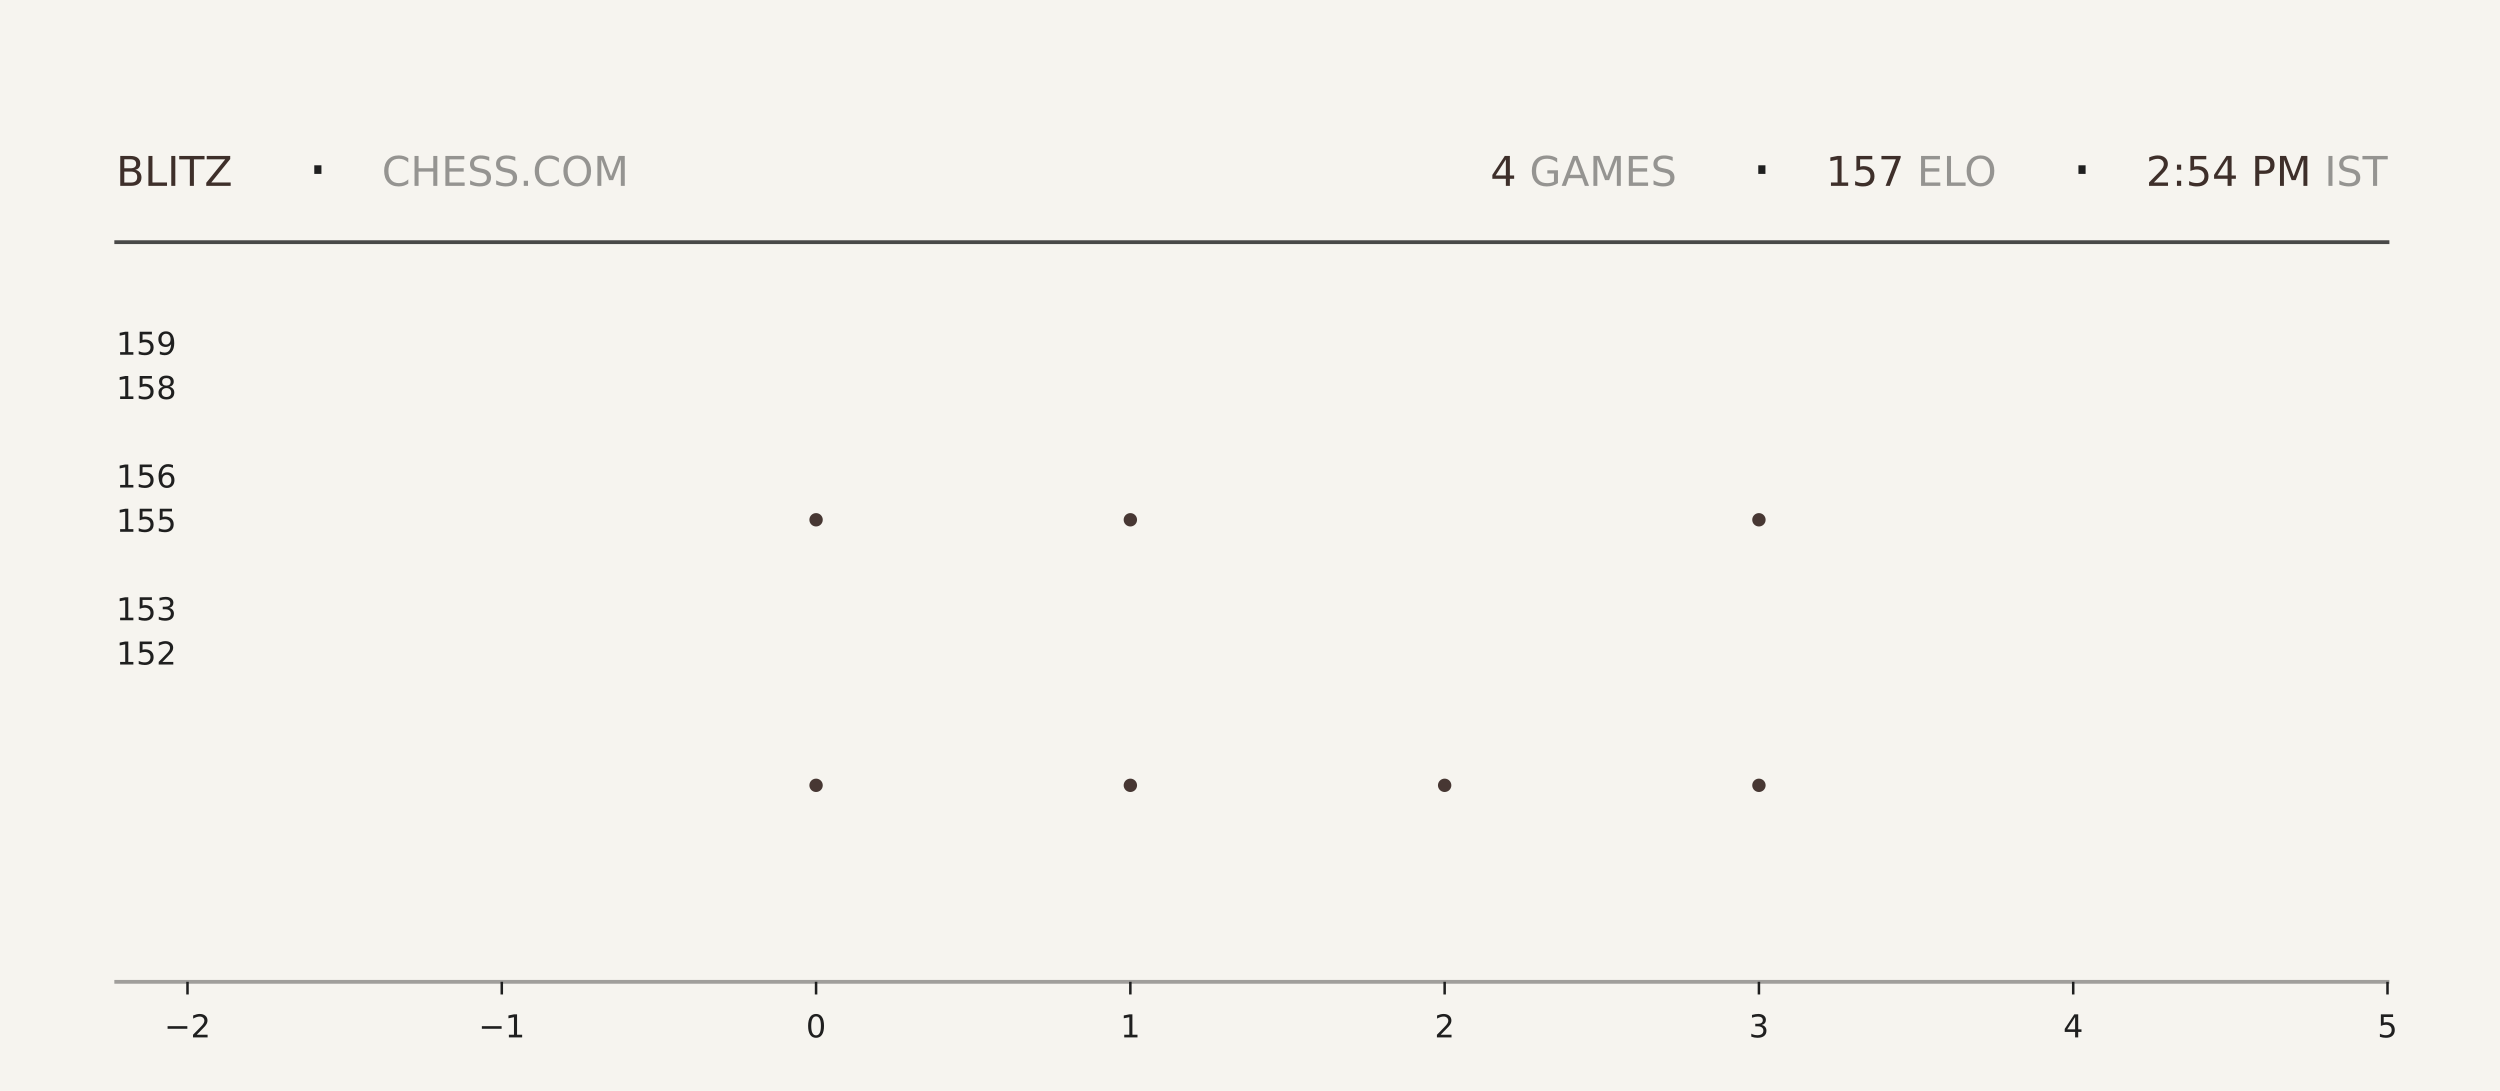
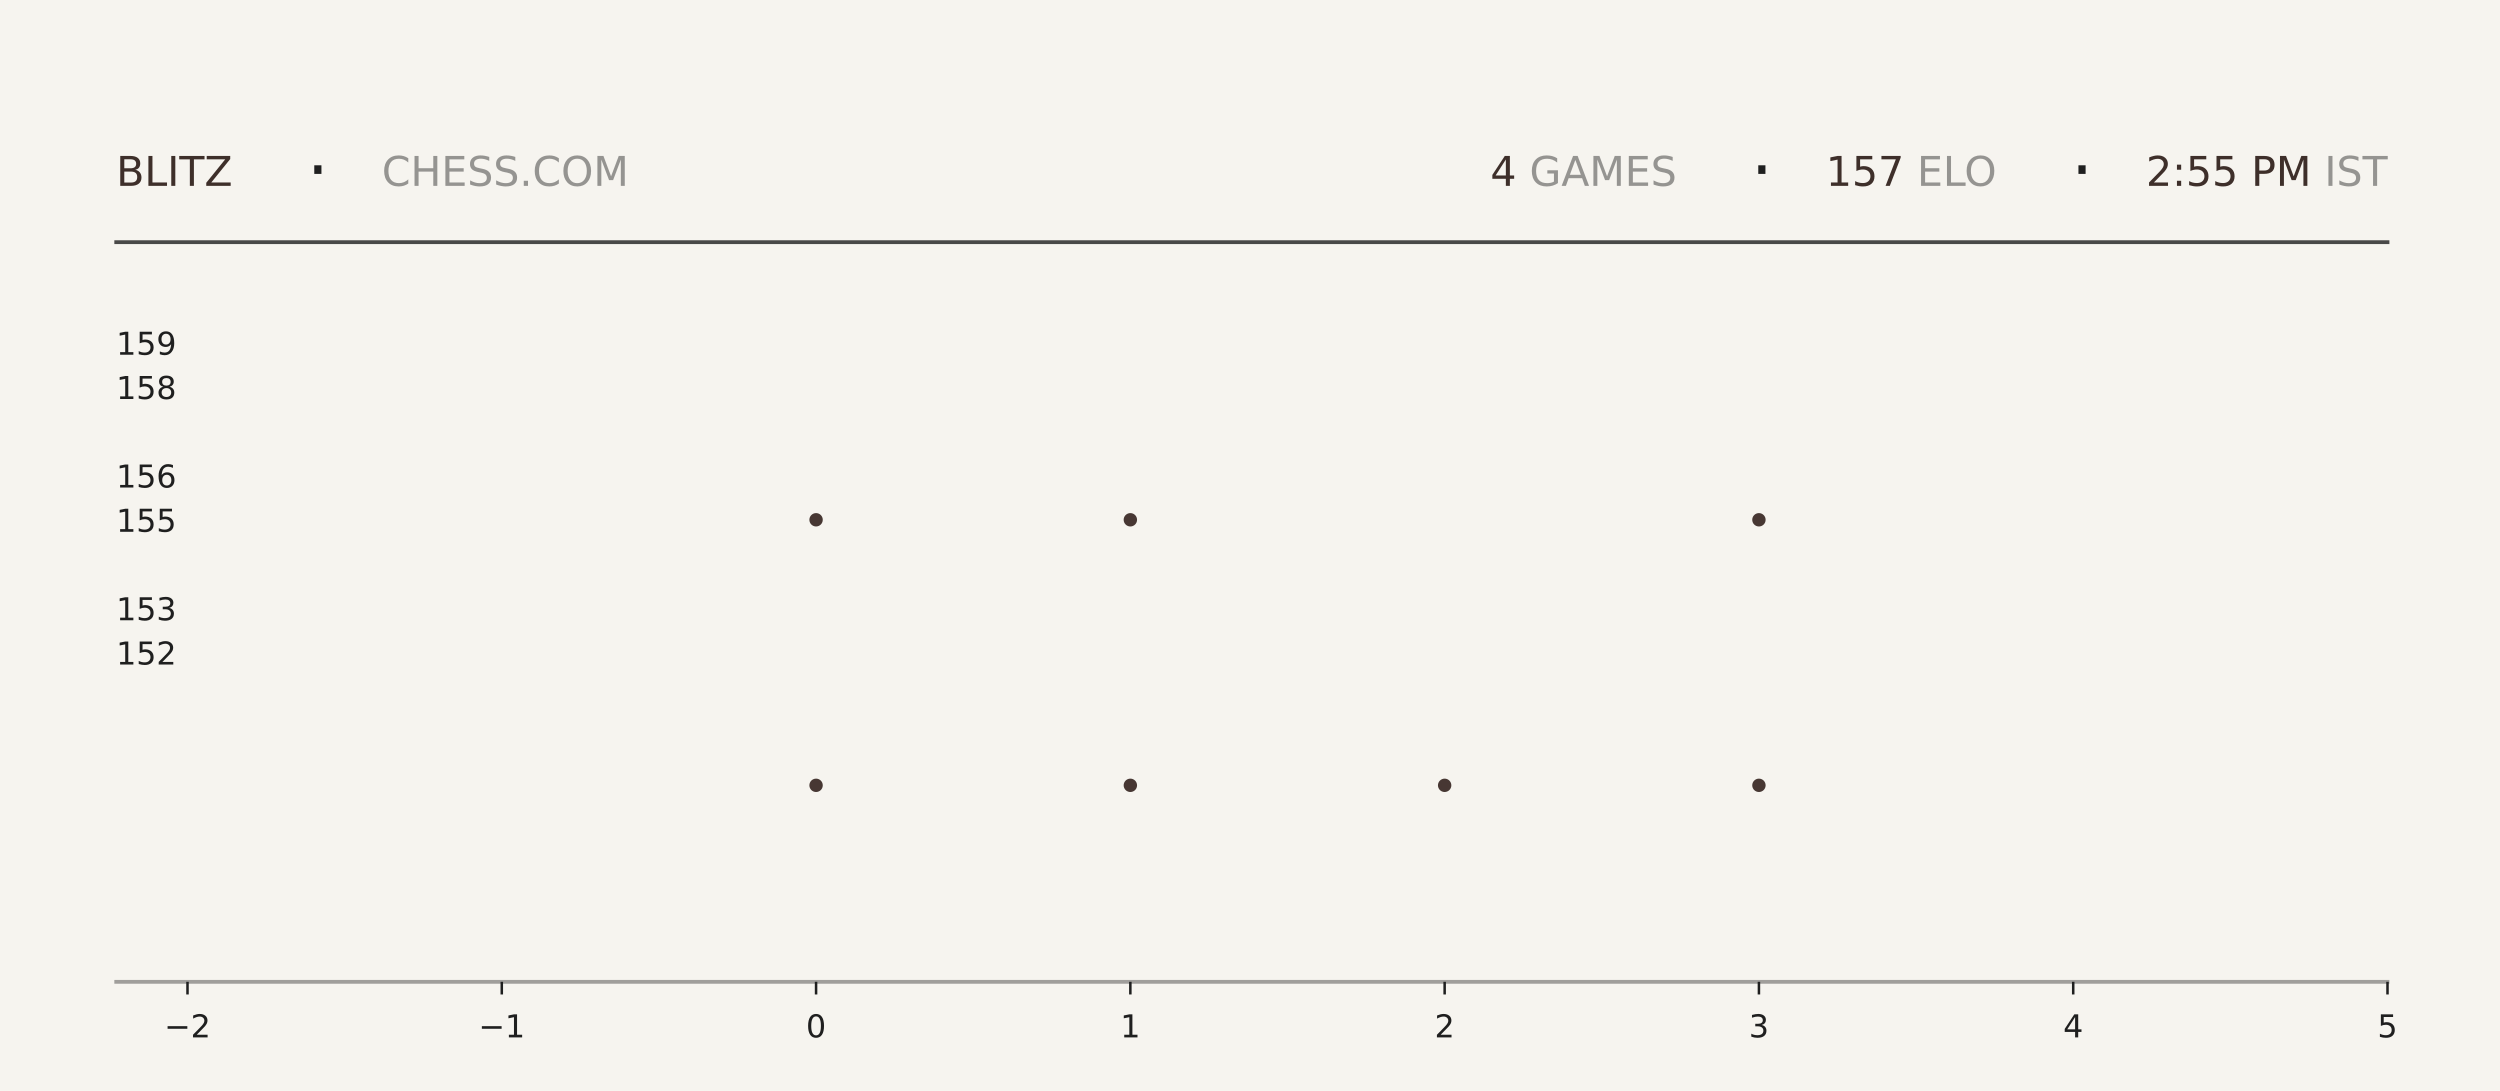
<svg xmlns="http://www.w3.org/2000/svg" xmlns:xlink="http://www.w3.org/1999/xlink" width="792pt" height="345.6pt" viewBox="0 0 792 345.6" version="1.1">
  <defs>
    <style type="text/css">*{stroke-linejoin: round; stroke-linecap: butt}</style>
  </defs>
  <g id="figure_1">
    <g id="patch_1">
      <path d="M 0 345.6  L 792 345.6  L 792 0  L 0 0  z " style="fill: #f6f4ef" />
    </g>
    <g id="axes_1">
      <g id="patch_2">
        <path d="M 59.4 311.04  L 756.36 311.04  L 756.36 103.68  L 59.4 103.68  z " style="fill: #f6f4ef" />
      </g>
      <g id="PathCollection_1">
        <defs>
-           <path id="m3ec7690e60" d="M 0 2.121  C 0.563 2.121 1.102 1.898 1.5 1.5  C 1.898 1.102 2.121 0.563 2.121 0  C 2.121 -0.563 1.898 -1.102 1.5 -1.5  C 1.102 -1.898 0.563 -2.121 0 -2.121  C -0.563 -2.121 -1.102 -1.898 -1.5 -1.5  C -1.898 -1.102 -2.121 -0.563 -2.121 0  C -2.121 0.563 -1.898 1.102 -1.5 1.5  C -1.102 1.898 -0.563 2.121 0 2.121  z " />
-         </defs>
-         <g clip-path="url(#p79a45a114d)">
-           <use xlink:href="#m3ec7690e60" x="258.531" y="248.79" style="fill: #3e2f2a; fill-opacity: 0.95" />
-           <use xlink:href="#m3ec7690e60" x="258.531" y="164.668" style="fill: #3e2f2a; fill-opacity: 0.95" />
+           <path id="m6b79e4d92a" d="M 0 2.121  C 0.563 2.121 1.102 1.898 1.5 1.5  C 1.898 1.102 2.121 0.563 2.121 0  C 2.121 -0.563 1.898 -1.102 1.5 -1.5  C 1.102 -1.898 0.563 -2.121 0 -2.121  C -0.563 -2.121 -1.102 -1.898 -1.5 -1.5  C -1.898 -1.102 -2.121 -0.563 -2.121 0  C -2.121 0.563 -1.898 1.102 -1.5 1.5  C -1.102 1.898 -0.563 2.121 0 2.121  z " />
+         </defs>
+         <g clip-path="url(#pa0dc15a64f)">
+           <use xlink:href="#m6b79e4d92a" x="258.531" y="248.79" style="fill: #3e2f2a; fill-opacity: 0.95" />
+           <use xlink:href="#m6b79e4d92a" x="258.531" y="164.668" style="fill: #3e2f2a; fill-opacity: 0.95" />
        </g>
      </g>
      <g id="PathCollection_2">
-         <g clip-path="url(#p79a45a114d)">
-           <use xlink:href="#m3ec7690e60" x="358.097" y="248.79" style="fill: #3e2f2a; fill-opacity: 0.95" />
-           <use xlink:href="#m3ec7690e60" x="358.097" y="164.668" style="fill: #3e2f2a; fill-opacity: 0.95" />
-           <use xlink:href="#m3ec7690e60" x="358.097" y="80.547" style="fill: #3e2f2a; fill-opacity: 0.95" />
+         <g clip-path="url(#pa0dc15a64f)">
+           <use xlink:href="#m6b79e4d92a" x="358.097" y="248.79" style="fill: #3e2f2a; fill-opacity: 0.95" />
+           <use xlink:href="#m6b79e4d92a" x="358.097" y="164.668" style="fill: #3e2f2a; fill-opacity: 0.95" />
+           <use xlink:href="#m6b79e4d92a" x="358.097" y="80.547" style="fill: #3e2f2a; fill-opacity: 0.95" />
        </g>
      </g>
      <g id="PathCollection_3">
-         <g clip-path="url(#p79a45a114d)">
-           <use xlink:href="#m3ec7690e60" x="457.663" y="248.79" style="fill: #3e2f2a; fill-opacity: 0.95" />
+         <g clip-path="url(#pa0dc15a64f)">
+           <use xlink:href="#m6b79e4d92a" x="457.663" y="248.79" style="fill: #3e2f2a; fill-opacity: 0.95" />
        </g>
      </g>
      <g id="PathCollection_4">
-         <g clip-path="url(#p79a45a114d)">
-           <use xlink:href="#m3ec7690e60" x="557.229" y="248.79" style="fill: #3e2f2a; fill-opacity: 0.95" />
-           <use xlink:href="#m3ec7690e60" x="557.229" y="164.668" style="fill: #3e2f2a; fill-opacity: 0.95" />
-           <use xlink:href="#m3ec7690e60" x="557.229" y="80.547" style="fill: #3e2f2a; fill-opacity: 0.95" />
+         <g clip-path="url(#pa0dc15a64f)">
+           <use xlink:href="#m6b79e4d92a" x="557.229" y="248.79" style="fill: #3e2f2a; fill-opacity: 0.95" />
+           <use xlink:href="#m6b79e4d92a" x="557.229" y="164.668" style="fill: #3e2f2a; fill-opacity: 0.95" />
+           <use xlink:href="#m6b79e4d92a" x="557.229" y="80.547" style="fill: #3e2f2a; fill-opacity: 0.95" />
        </g>
      </g>
      <g id="matplotlib.axis_1">
        <g id="xtick_1">
          <g id="line2d_1">
            <defs>
-               <path id="m925b27ded9" d="M 0 0  L 0 4  " style="stroke: #1f1f1f; stroke-width: 0.8" />
+               <path id="mbc060c8b45" d="M 0 0  L 0 4  " style="stroke: #1f1f1f; stroke-width: 0.8" />
            </defs>
            <g>
-               <use xlink:href="#m925b27ded9" x="59.4" y="311.04" style="fill: #1f1f1f; stroke: #1f1f1f; stroke-width: 0.8" />
+               <use xlink:href="#mbc060c8b45" x="59.4" y="311.04" style="fill: #1f1f1f; stroke: #1f1f1f; stroke-width: 0.8" />
            </g>
          </g>
          <g id="text_1">
            <g style="fill: #1f1f1f" transform="translate(52.02891 328.6384) scale(0.1 -0.1)">
              <defs>
                <path id="DejaVuSans-2212" d="M 678 2272  L 4684 2272  L 4684 1741  L 678 1741  L 678 2272  z " transform="scale(0.015625)" />
                <path id="DejaVuSans-32" d="M 1228 531  L 3431 531  L 3431 0  L 469 0  L 469 531  Q 828 903 1448 1529  Q 2069 2156 2228 2338  Q 2531 2678 2651 2914  Q 2772 3150 2772 3378  Q 2772 3750 2511 3984  Q 2250 4219 1831 4219  Q 1534 4219 1204 4116  Q 875 4013 500 3803  L 500 4441  Q 881 4594 1212 4672  Q 1544 4750 1819 4750  Q 2544 4750 2975 4387  Q 3406 4025 3406 3419  Q 3406 3131 3298 2873  Q 3191 2616 2906 2266  Q 2828 2175 2409 1742  Q 1991 1309 1228 531  z " transform="scale(0.015625)" />
              </defs>
              <use xlink:href="#DejaVuSans-2212" />
              <use xlink:href="#DejaVuSans-32" transform="translate(83.78906 0)" />
            </g>
          </g>
        </g>
        <g id="xtick_2">
          <g id="line2d_2">
            <g>
-               <use xlink:href="#m925b27ded9" x="158.966" y="311.04" style="fill: #1f1f1f; stroke: #1f1f1f; stroke-width: 0.8" />
+               <use xlink:href="#mbc060c8b45" x="158.966" y="311.04" style="fill: #1f1f1f; stroke: #1f1f1f; stroke-width: 0.8" />
            </g>
          </g>
          <g id="text_2">
            <g style="fill: #1f1f1f" transform="translate(151.5946 328.6384) scale(0.1 -0.1)">
              <defs>
                <path id="DejaVuSans-31" d="M 794 531  L 1825 531  L 1825 4091  L 703 3866  L 703 4441  L 1819 4666  L 2450 4666  L 2450 531  L 3481 531  L 3481 0  L 794 0  L 794 531  z " transform="scale(0.015625)" />
              </defs>
              <use xlink:href="#DejaVuSans-2212" />
              <use xlink:href="#DejaVuSans-31" transform="translate(83.78906 0)" />
            </g>
          </g>
        </g>
        <g id="xtick_3">
          <g id="line2d_3">
            <g>
-               <use xlink:href="#m925b27ded9" x="258.531" y="311.04" style="fill: #1f1f1f; stroke: #1f1f1f; stroke-width: 0.8" />
+               <use xlink:href="#mbc060c8b45" x="258.531" y="311.04" style="fill: #1f1f1f; stroke: #1f1f1f; stroke-width: 0.8" />
            </g>
          </g>
          <g id="text_3">
            <g style="fill: #1f1f1f" transform="translate(255.3502 328.6384) scale(0.1 -0.1)">
              <defs>
                <path id="DejaVuSans-30" d="M 2034 4250  Q 1547 4250 1301 3770  Q 1056 3291 1056 2328  Q 1056 1369 1301 889  Q 1547 409 2034 409  Q 2525 409 2770 889  Q 3016 1369 3016 2328  Q 3016 3291 2770 3770  Q 2525 4250 2034 4250  z M 2034 4750  Q 2819 4750 3233 4129  Q 3647 3509 3647 2328  Q 3647 1150 3233 529  Q 2819 -91 2034 -91  Q 1250 -91 836 529  Q 422 1150 422 2328  Q 422 3509 836 4129  Q 1250 4750 2034 4750  z " transform="scale(0.015625)" />
              </defs>
              <use xlink:href="#DejaVuSans-30" />
            </g>
          </g>
        </g>
        <g id="xtick_4">
          <g id="line2d_4">
            <g>
-               <use xlink:href="#m925b27ded9" x="358.097" y="311.04" style="fill: #1f1f1f; stroke: #1f1f1f; stroke-width: 0.8" />
+               <use xlink:href="#mbc060c8b45" x="358.097" y="311.04" style="fill: #1f1f1f; stroke: #1f1f1f; stroke-width: 0.8" />
            </g>
          </g>
          <g id="text_4">
            <g style="fill: #1f1f1f" transform="translate(354.9159 328.6384) scale(0.1 -0.1)">
              <use xlink:href="#DejaVuSans-31" />
            </g>
          </g>
        </g>
        <g id="xtick_5">
          <g id="line2d_5">
            <g>
-               <use xlink:href="#m925b27ded9" x="457.663" y="311.04" style="fill: #1f1f1f; stroke: #1f1f1f; stroke-width: 0.8" />
+               <use xlink:href="#mbc060c8b45" x="457.663" y="311.04" style="fill: #1f1f1f; stroke: #1f1f1f; stroke-width: 0.8" />
            </g>
          </g>
          <g id="text_5">
            <g style="fill: #1f1f1f" transform="translate(454.4816 328.6384) scale(0.1 -0.1)">
              <use xlink:href="#DejaVuSans-32" />
            </g>
          </g>
        </g>
        <g id="xtick_6">
          <g id="line2d_6">
            <g>
-               <use xlink:href="#m925b27ded9" x="557.229" y="311.04" style="fill: #1f1f1f; stroke: #1f1f1f; stroke-width: 0.8" />
+               <use xlink:href="#mbc060c8b45" x="557.229" y="311.04" style="fill: #1f1f1f; stroke: #1f1f1f; stroke-width: 0.8" />
            </g>
          </g>
          <g id="text_6">
            <g style="fill: #1f1f1f" transform="translate(554.0473 328.6384) scale(0.1 -0.1)">
              <defs>
                <path id="DejaVuSans-33" d="M 2597 2516  Q 3050 2419 3304 2112  Q 3559 1806 3559 1356  Q 3559 666 3084 287  Q 2609 -91 1734 -91  Q 1441 -91 1130 -33  Q 819 25 488 141  L 488 750  Q 750 597 1062 519  Q 1375 441 1716 441  Q 2309 441 2620 675  Q 2931 909 2931 1356  Q 2931 1769 2642 2001  Q 2353 2234 1838 2234  L 1294 2234  L 1294 2753  L 1863 2753  Q 2328 2753 2575 2939  Q 2822 3125 2822 3475  Q 2822 3834 2567 4026  Q 2313 4219 1838 4219  Q 1578 4219 1281 4162  Q 984 4106 628 3988  L 628 4550  Q 988 4650 1302 4700  Q 1616 4750 1894 4750  Q 2613 4750 3031 4423  Q 3450 4097 3450 3541  Q 3450 3153 3228 2886  Q 3006 2619 2597 2516  z " transform="scale(0.015625)" />
              </defs>
              <use xlink:href="#DejaVuSans-33" />
            </g>
          </g>
        </g>
        <g id="xtick_7">
          <g id="line2d_7">
            <g>
-               <use xlink:href="#m925b27ded9" x="656.794" y="311.04" style="fill: #1f1f1f; stroke: #1f1f1f; stroke-width: 0.8" />
+               <use xlink:href="#mbc060c8b45" x="656.794" y="311.04" style="fill: #1f1f1f; stroke: #1f1f1f; stroke-width: 0.8" />
            </g>
          </g>
          <g id="text_7">
            <g style="fill: #1f1f1f" transform="translate(653.613 328.6384) scale(0.1 -0.1)">
              <defs>
                <path id="DejaVuSans-34" d="M 2419 4116  L 825 1625  L 2419 1625  L 2419 4116  z M 2253 4666  L 3047 4666  L 3047 1625  L 3713 1625  L 3713 1100  L 3047 1100  L 3047 0  L 2419 0  L 2419 1100  L 313 1100  L 313 1709  L 2253 4666  z " transform="scale(0.015625)" />
              </defs>
              <use xlink:href="#DejaVuSans-34" />
            </g>
          </g>
        </g>
        <g id="xtick_8">
          <g id="line2d_8">
            <g>
-               <use xlink:href="#m925b27ded9" x="756.36" y="311.04" style="fill: #1f1f1f; stroke: #1f1f1f; stroke-width: 0.8" />
+               <use xlink:href="#mbc060c8b45" x="756.36" y="311.04" style="fill: #1f1f1f; stroke: #1f1f1f; stroke-width: 0.8" />
            </g>
          </g>
          <g id="text_8">
            <g style="fill: #1f1f1f" transform="translate(753.1788 328.6384) scale(0.1 -0.1)">
              <defs>
                <path id="DejaVuSans-35" d="M 691 4666  L 3169 4666  L 3169 4134  L 1269 4134  L 1269 2991  Q 1406 3038 1543 3061  Q 1681 3084 1819 3084  Q 2600 3084 3056 2656  Q 3513 2228 3513 1497  Q 3513 744 3044 326  Q 2575 -91 1722 -91  Q 1428 -91 1123 -41  Q 819 9 494 109  L 494 744  Q 775 591 1075 516  Q 1375 441 1709 441  Q 2250 441 2565 725  Q 2881 1009 2881 1497  Q 2881 1984 2565 2268  Q 2250 2553 1709 2553  Q 1456 2553 1204 2497  Q 953 2441 691 2322  L 691 4666  z " transform="scale(0.015625)" />
              </defs>
              <use xlink:href="#DejaVuSans-35" />
            </g>
          </g>
        </g>
      </g>
      <g id="matplotlib.axis_2">
        <g id="ytick_1">
          <g id="line2d_9" />
          <g id="text_9">
            <g style="fill: #1f1f1f" transform="translate(36.8125 210.5283) scale(0.1 -0.1)">
              <use xlink:href="#DejaVuSans-31" />
              <use xlink:href="#DejaVuSans-35" transform="translate(63.62305 0)" />
              <use xlink:href="#DejaVuSans-32" transform="translate(127.2461 0)" />
            </g>
          </g>
        </g>
        <g id="ytick_2">
          <g id="line2d_10" />
          <g id="text_10">
            <g style="fill: #1f1f1f" transform="translate(36.8125 196.508) scale(0.1 -0.1)">
              <use xlink:href="#DejaVuSans-31" />
              <use xlink:href="#DejaVuSans-35" transform="translate(63.62305 0)" />
              <use xlink:href="#DejaVuSans-33" transform="translate(127.2461 0)" />
            </g>
          </g>
        </g>
        <g id="ytick_3">
          <g id="line2d_11" />
          <g id="text_11">
            <g style="fill: #1f1f1f" transform="translate(36.8125 168.4675) scale(0.1 -0.1)">
              <use xlink:href="#DejaVuSans-31" />
              <use xlink:href="#DejaVuSans-35" transform="translate(63.62305 0)" />
              <use xlink:href="#DejaVuSans-35" transform="translate(127.2461 0)" />
            </g>
          </g>
        </g>
        <g id="ytick_4">
          <g id="line2d_12" />
          <g id="text_12">
            <g style="fill: #1f1f1f" transform="translate(36.8125 154.4472) scale(0.1 -0.1)">
              <defs>
                <path id="DejaVuSans-36" d="M 2113 2584  Q 1688 2584 1439 2293  Q 1191 2003 1191 1497  Q 1191 994 1439 701  Q 1688 409 2113 409  Q 2538 409 2786 701  Q 3034 994 3034 1497  Q 3034 2003 2786 2293  Q 2538 2584 2113 2584  z M 3366 4563  L 3366 3988  Q 3128 4100 2886 4159  Q 2644 4219 2406 4219  Q 1781 4219 1451 3797  Q 1122 3375 1075 2522  Q 1259 2794 1537 2939  Q 1816 3084 2150 3084  Q 2853 3084 3261 2657  Q 3669 2231 3669 1497  Q 3669 778 3244 343  Q 2819 -91 2113 -91  Q 1303 -91 875 529  Q 447 1150 447 2328  Q 447 3434 972 4092  Q 1497 4750 2381 4750  Q 2619 4750 2861 4703  Q 3103 4656 3366 4563  z " transform="scale(0.015625)" />
              </defs>
              <use xlink:href="#DejaVuSans-31" />
              <use xlink:href="#DejaVuSans-35" transform="translate(63.62305 0)" />
              <use xlink:href="#DejaVuSans-36" transform="translate(127.2461 0)" />
            </g>
          </g>
        </g>
        <g id="ytick_5">
          <g id="line2d_13" />
          <g id="text_13">
            <g style="fill: #1f1f1f" transform="translate(36.8125 126.4066) scale(0.1 -0.1)">
              <defs>
                <path id="DejaVuSans-38" d="M 2034 2216  Q 1584 2216 1326 1975  Q 1069 1734 1069 1313  Q 1069 891 1326 650  Q 1584 409 2034 409  Q 2484 409 2743 651  Q 3003 894 3003 1313  Q 3003 1734 2745 1975  Q 2488 2216 2034 2216  z M 1403 2484  Q 997 2584 770 2862  Q 544 3141 544 3541  Q 544 4100 942 4425  Q 1341 4750 2034 4750  Q 2731 4750 3128 4425  Q 3525 4100 3525 3541  Q 3525 3141 3298 2862  Q 3072 2584 2669 2484  Q 3125 2378 3379 2068  Q 3634 1759 3634 1313  Q 3634 634 3220 271  Q 2806 -91 2034 -91  Q 1263 -91 848 271  Q 434 634 434 1313  Q 434 1759 690 2068  Q 947 2378 1403 2484  z M 1172 3481  Q 1172 3119 1398 2916  Q 1625 2713 2034 2713  Q 2441 2713 2670 2916  Q 2900 3119 2900 3481  Q 2900 3844 2670 4047  Q 2441 4250 2034 4250  Q 1625 4250 1398 4047  Q 1172 3844 1172 3481  z " transform="scale(0.015625)" />
              </defs>
              <use xlink:href="#DejaVuSans-31" />
              <use xlink:href="#DejaVuSans-35" transform="translate(63.62305 0)" />
              <use xlink:href="#DejaVuSans-38" transform="translate(127.2461 0)" />
            </g>
          </g>
        </g>
        <g id="ytick_6">
          <g id="line2d_14" />
          <g id="text_14">
            <g style="fill: #1f1f1f" transform="translate(36.8125 112.3863) scale(0.1 -0.1)">
              <defs>
                <path id="DejaVuSans-39" d="M 703 97  L 703 672  Q 941 559 1184 500  Q 1428 441 1663 441  Q 2288 441 2617 861  Q 2947 1281 2994 2138  Q 2813 1869 2534 1725  Q 2256 1581 1919 1581  Q 1219 1581 811 2004  Q 403 2428 403 3163  Q 403 3881 828 4315  Q 1253 4750 1959 4750  Q 2769 4750 3195 4129  Q 3622 3509 3622 2328  Q 3622 1225 3098 567  Q 2575 -91 1691 -91  Q 1453 -91 1209 -44  Q 966 3 703 97  z M 1959 2075  Q 2384 2075 2632 2365  Q 2881 2656 2881 3163  Q 2881 3666 2632 3958  Q 2384 4250 1959 4250  Q 1534 4250 1286 3958  Q 1038 3666 1038 3163  Q 1038 2656 1286 2365  Q 1534 2075 1959 2075  z " transform="scale(0.015625)" />
              </defs>
              <use xlink:href="#DejaVuSans-31" />
              <use xlink:href="#DejaVuSans-35" transform="translate(63.62305 0)" />
              <use xlink:href="#DejaVuSans-39" transform="translate(127.2461 0)" />
            </g>
          </g>
        </g>
      </g>
    </g>
    <g id="line2d_15">
      <path d="M 36.82 76.723  L 756.36 76.723  " style="fill: none; stroke: #1f1f1f; stroke-opacity: 0.8; stroke-width: 1.2; stroke-linecap: square" />
    </g>
    <g id="line2d_16">
      <path d="M 36.82 311.04  L 756.36 311.04  " style="fill: none; stroke: #1f1f1f; stroke-opacity: 0.4; stroke-width: 1.2; stroke-linecap: square" />
    </g>
    <g id="text_15">
      <g style="fill: #3e2f2a" transform="translate(36.82 58.88319) scale(0.13 -0.13)">
        <defs>
          <path id="DejaVuSans-42" d="M 1259 2228  L 1259 519  L 2272 519  Q 2781 519 3026 730  Q 3272 941 3272 1375  Q 3272 1813 3026 2020  Q 2781 2228 2272 2228  L 1259 2228  z M 1259 4147  L 1259 2741  L 2194 2741  Q 2656 2741 2882 2914  Q 3109 3088 3109 3444  Q 3109 3797 2882 3972  Q 2656 4147 2194 4147  L 1259 4147  z M 628 4666  L 2241 4666  Q 2963 4666 3353 4366  Q 3744 4066 3744 3513  Q 3744 3084 3544 2831  Q 3344 2578 2956 2516  Q 3422 2416 3680 2098  Q 3938 1781 3938 1306  Q 3938 681 3513 340  Q 3088 0 2303 0  L 628 0  L 628 4666  z " transform="scale(0.015625)" />
          <path id="DejaVuSans-4c" d="M 628 4666  L 1259 4666  L 1259 531  L 3531 531  L 3531 0  L 628 0  L 628 4666  z " transform="scale(0.015625)" />
          <path id="DejaVuSans-49" d="M 628 4666  L 1259 4666  L 1259 0  L 628 0  L 628 4666  z " transform="scale(0.015625)" />
          <path id="DejaVuSans-54" d="M -19 4666  L 3928 4666  L 3928 4134  L 2272 4134  L 2272 0  L 1638 0  L 1638 4134  L -19 4134  L -19 4666  z " transform="scale(0.015625)" />
          <path id="DejaVuSans-5a" d="M 359 4666  L 4025 4666  L 4025 4184  L 1075 531  L 4097 531  L 4097 0  L 288 0  L 288 481  L 3238 4134  L 359 4134  L 359 4666  z " transform="scale(0.015625)" />
        </defs>
        <use xlink:href="#DejaVuSans-42" />
        <use xlink:href="#DejaVuSans-4c" transform="translate(68.60352 0)" />
        <use xlink:href="#DejaVuSans-49" transform="translate(124.3164 0)" />
        <use xlink:href="#DejaVuSans-54" transform="translate(153.8086 0)" />
        <use xlink:href="#DejaVuSans-5a" transform="translate(214.8926 0)" />
      </g>
    </g>
    <g id="text_16">
      <g style="fill: #1f1f1f" transform="translate(97.21 61.36662) scale(0.22 -0.22)">
        <defs>
          <path id="DejaVuSans-b7" d="M 684 2619  L 1344 2619  L 1344 1825  L 684 1825  L 684 2619  z " transform="scale(0.015625)" />
        </defs>
        <use xlink:href="#DejaVuSans-b7" />
      </g>
    </g>
    <g id="text_17">
      <g style="fill: #1f1f1f; opacity: 0.45" transform="translate(120.97 58.88319) scale(0.13 -0.13)">
        <defs>
          <path id="DejaVuSans-43" d="M 4122 4306  L 4122 3641  Q 3803 3938 3442 4084  Q 3081 4231 2675 4231  Q 1875 4231 1450 3742  Q 1025 3253 1025 2328  Q 1025 1406 1450 917  Q 1875 428 2675 428  Q 3081 428 3442 575  Q 3803 722 4122 1019  L 4122 359  Q 3791 134 3420 21  Q 3050 -91 2638 -91  Q 1578 -91 968 557  Q 359 1206 359 2328  Q 359 3453 968 4101  Q 1578 4750 2638 4750  Q 3056 4750 3426 4639  Q 3797 4528 4122 4306  z " transform="scale(0.015625)" />
          <path id="DejaVuSans-48" d="M 628 4666  L 1259 4666  L 1259 2753  L 3553 2753  L 3553 4666  L 4184 4666  L 4184 0  L 3553 0  L 3553 2222  L 1259 2222  L 1259 0  L 628 0  L 628 4666  z " transform="scale(0.015625)" />
          <path id="DejaVuSans-45" d="M 628 4666  L 3578 4666  L 3578 4134  L 1259 4134  L 1259 2753  L 3481 2753  L 3481 2222  L 1259 2222  L 1259 531  L 3634 531  L 3634 0  L 628 0  L 628 4666  z " transform="scale(0.015625)" />
          <path id="DejaVuSans-53" d="M 3425 4513  L 3425 3897  Q 3066 4069 2747 4153  Q 2428 4238 2131 4238  Q 1616 4238 1336 4038  Q 1056 3838 1056 3469  Q 1056 3159 1242 3001  Q 1428 2844 1947 2747  L 2328 2669  Q 3034 2534 3370 2195  Q 3706 1856 3706 1288  Q 3706 609 3251 259  Q 2797 -91 1919 -91  Q 1588 -91 1214 -16  Q 841 59 441 206  L 441 856  Q 825 641 1194 531  Q 1563 422 1919 422  Q 2459 422 2753 634  Q 3047 847 3047 1241  Q 3047 1584 2836 1778  Q 2625 1972 2144 2069  L 1759 2144  Q 1053 2284 737 2584  Q 422 2884 422 3419  Q 422 4038 858 4394  Q 1294 4750 2059 4750  Q 2388 4750 2728 4690  Q 3069 4631 3425 4513  z " transform="scale(0.015625)" />
          <path id="DejaVuSans-2e" d="M 684 794  L 1344 794  L 1344 0  L 684 0  L 684 794  z " transform="scale(0.015625)" />
          <path id="DejaVuSans-4f" d="M 2522 4238  Q 1834 4238 1429 3725  Q 1025 3213 1025 2328  Q 1025 1447 1429 934  Q 1834 422 2522 422  Q 3209 422 3611 934  Q 4013 1447 4013 2328  Q 4013 3213 3611 3725  Q 3209 4238 2522 4238  z M 2522 4750  Q 3503 4750 4090 4092  Q 4678 3434 4678 2328  Q 4678 1225 4090 567  Q 3503 -91 2522 -91  Q 1538 -91 948 565  Q 359 1222 359 2328  Q 359 3434 948 4092  Q 1538 4750 2522 4750  z " transform="scale(0.015625)" />
          <path id="DejaVuSans-4d" d="M 628 4666  L 1569 4666  L 2759 1491  L 3956 4666  L 4897 4666  L 4897 0  L 4281 0  L 4281 4097  L 3078 897  L 2444 897  L 1241 4097  L 1241 0  L 628 0  L 628 4666  z " transform="scale(0.015625)" />
        </defs>
        <use xlink:href="#DejaVuSans-43" />
        <use xlink:href="#DejaVuSans-48" transform="translate(69.82422 0)" />
        <use xlink:href="#DejaVuSans-45" transform="translate(145.0195 0)" />
        <use xlink:href="#DejaVuSans-53" transform="translate(208.2031 0)" />
        <use xlink:href="#DejaVuSans-53" transform="translate(271.6797 0)" />
        <use xlink:href="#DejaVuSans-2e" transform="translate(335.1562 0)" />
        <use xlink:href="#DejaVuSans-43" transform="translate(366.9434 0)" />
        <use xlink:href="#DejaVuSans-4f" transform="translate(436.7676 0)" />
        <use xlink:href="#DejaVuSans-4d" transform="translate(515.4785 0)" />
      </g>
    </g>
    <g id="text_18">
      <g style="fill: #3e2f2a" transform="translate(472.14 58.88319) scale(0.13 -0.13)">
        <use xlink:href="#DejaVuSans-34" />
      </g>
    </g>
    <g id="text_19">
      <g style="fill: #1f1f1f; opacity: 0.45" transform="translate(480.42 58.88319) scale(0.13 -0.13)">
        <defs>
          <path id="DejaVuSans-20" transform="scale(0.015625)" />
          <path id="DejaVuSans-47" d="M 3809 666  L 3809 1919  L 2778 1919  L 2778 2438  L 4434 2438  L 4434 434  Q 4069 175 3628 42  Q 3188 -91 2688 -91  Q 1594 -91 976 548  Q 359 1188 359 2328  Q 359 3472 976 4111  Q 1594 4750 2688 4750  Q 3144 4750 3555 4637  Q 3966 4525 4313 4306  L 4313 3634  Q 3963 3931 3569 4081  Q 3175 4231 2741 4231  Q 1884 4231 1454 3753  Q 1025 3275 1025 2328  Q 1025 1384 1454 906  Q 1884 428 2741 428  Q 3075 428 3337 486  Q 3600 544 3809 666  z " transform="scale(0.015625)" />
          <path id="DejaVuSans-41" d="M 2188 4044  L 1331 1722  L 3047 1722  L 2188 4044  z M 1831 4666  L 2547 4666  L 4325 0  L 3669 0  L 3244 1197  L 1141 1197  L 716 0  L 50 0  L 1831 4666  z " transform="scale(0.015625)" />
        </defs>
        <use xlink:href="#DejaVuSans-20" />
        <use xlink:href="#DejaVuSans-47" transform="translate(31.78711 0)" />
        <use xlink:href="#DejaVuSans-41" transform="translate(109.2773 0)" />
        <use xlink:href="#DejaVuSans-4d" transform="translate(177.6855 0)" />
        <use xlink:href="#DejaVuSans-45" transform="translate(263.9648 0)" />
        <use xlink:href="#DejaVuSans-53" transform="translate(327.1484 0)" />
      </g>
    </g>
    <g id="text_20">
      <g style="fill: #1f1f1f" transform="translate(554.67 61.36662) scale(0.22 -0.22)">
        <use xlink:href="#DejaVuSans-b7" />
      </g>
    </g>
    <g id="text_21">
      <g style="fill: #3e2f2a" transform="translate(578.43 58.88319) scale(0.13 -0.13)">
        <defs>
          <path id="DejaVuSans-37" d="M 525 4666  L 3525 4666  L 3525 4397  L 1831 0  L 1172 0  L 2766 4134  L 525 4134  L 525 4666  z " transform="scale(0.015625)" />
        </defs>
        <use xlink:href="#DejaVuSans-31" />
        <use xlink:href="#DejaVuSans-35" transform="translate(63.62305 0)" />
        <use xlink:href="#DejaVuSans-37" transform="translate(127.2461 0)" />
      </g>
    </g>
    <g id="text_22">
      <g style="fill: #1f1f1f; opacity: 0.45" transform="translate(603.18 58.88319) scale(0.13 -0.13)">
        <use xlink:href="#DejaVuSans-20" />
        <use xlink:href="#DejaVuSans-45" transform="translate(31.78711 0)" />
        <use xlink:href="#DejaVuSans-4c" transform="translate(94.9707 0)" />
        <use xlink:href="#DejaVuSans-4f" transform="translate(147.0586 0)" />
      </g>
    </g>
    <g id="text_23">
      <g style="fill: #1f1f1f" transform="translate(656.1 61.36662) scale(0.22 -0.22)">
        <use xlink:href="#DejaVuSans-b7" />
      </g>
    </g>
    <g id="text_24">
      <g style="fill: #3e2f2a" transform="translate(679.86 58.88319) scale(0.13 -0.13)">
        <defs>
          <path id="DejaVuSans-3a" d="M 750 794  L 1409 794  L 1409 0  L 750 0  L 750 794  z M 750 3309  L 1409 3309  L 1409 2516  L 750 2516  L 750 3309  z " transform="scale(0.015625)" />
          <path id="DejaVuSans-50" d="M 1259 4147  L 1259 2394  L 2053 2394  Q 2494 2394 2734 2622  Q 2975 2850 2975 3272  Q 2975 3691 2734 3919  Q 2494 4147 2053 4147  L 1259 4147  z M 628 4666  L 2053 4666  Q 2838 4666 3239 4311  Q 3641 3956 3641 3272  Q 3641 2581 3239 2228  Q 2838 1875 2053 1875  L 1259 1875  L 1259 0  L 628 0  L 628 4666  z " transform="scale(0.015625)" />
        </defs>
        <use xlink:href="#DejaVuSans-32" />
        <use xlink:href="#DejaVuSans-3a" transform="translate(63.62305 0)" />
        <use xlink:href="#DejaVuSans-35" transform="translate(97.31445 0)" />
-         <use xlink:href="#DejaVuSans-34" transform="translate(160.9375 0)" />
+         <use xlink:href="#DejaVuSans-35" transform="translate(160.9375 0)" />
        <use xlink:href="#DejaVuSans-20" transform="translate(224.5605 0)" />
        <use xlink:href="#DejaVuSans-50" transform="translate(256.3477 0)" />
        <use xlink:href="#DejaVuSans-4d" transform="translate(316.6504 0)" />
      </g>
    </g>
    <g id="text_25">
      <g style="fill: #1f1f1f; opacity: 0.45" transform="translate(732.24 58.88319) scale(0.13 -0.13)">
        <use xlink:href="#DejaVuSans-20" />
        <use xlink:href="#DejaVuSans-49" transform="translate(31.78711 0)" />
        <use xlink:href="#DejaVuSans-53" transform="translate(61.2793 0)" />
        <use xlink:href="#DejaVuSans-54" transform="translate(124.7559 0)" />
      </g>
    </g>
  </g>
  <defs>
-     <clipPath id="p79a45a114d">
+     <clipPath id="pa0dc15a64f">
      <rect x="59.4" y="103.68" width="696.96" height="207.36" />
    </clipPath>
  </defs>
</svg>
